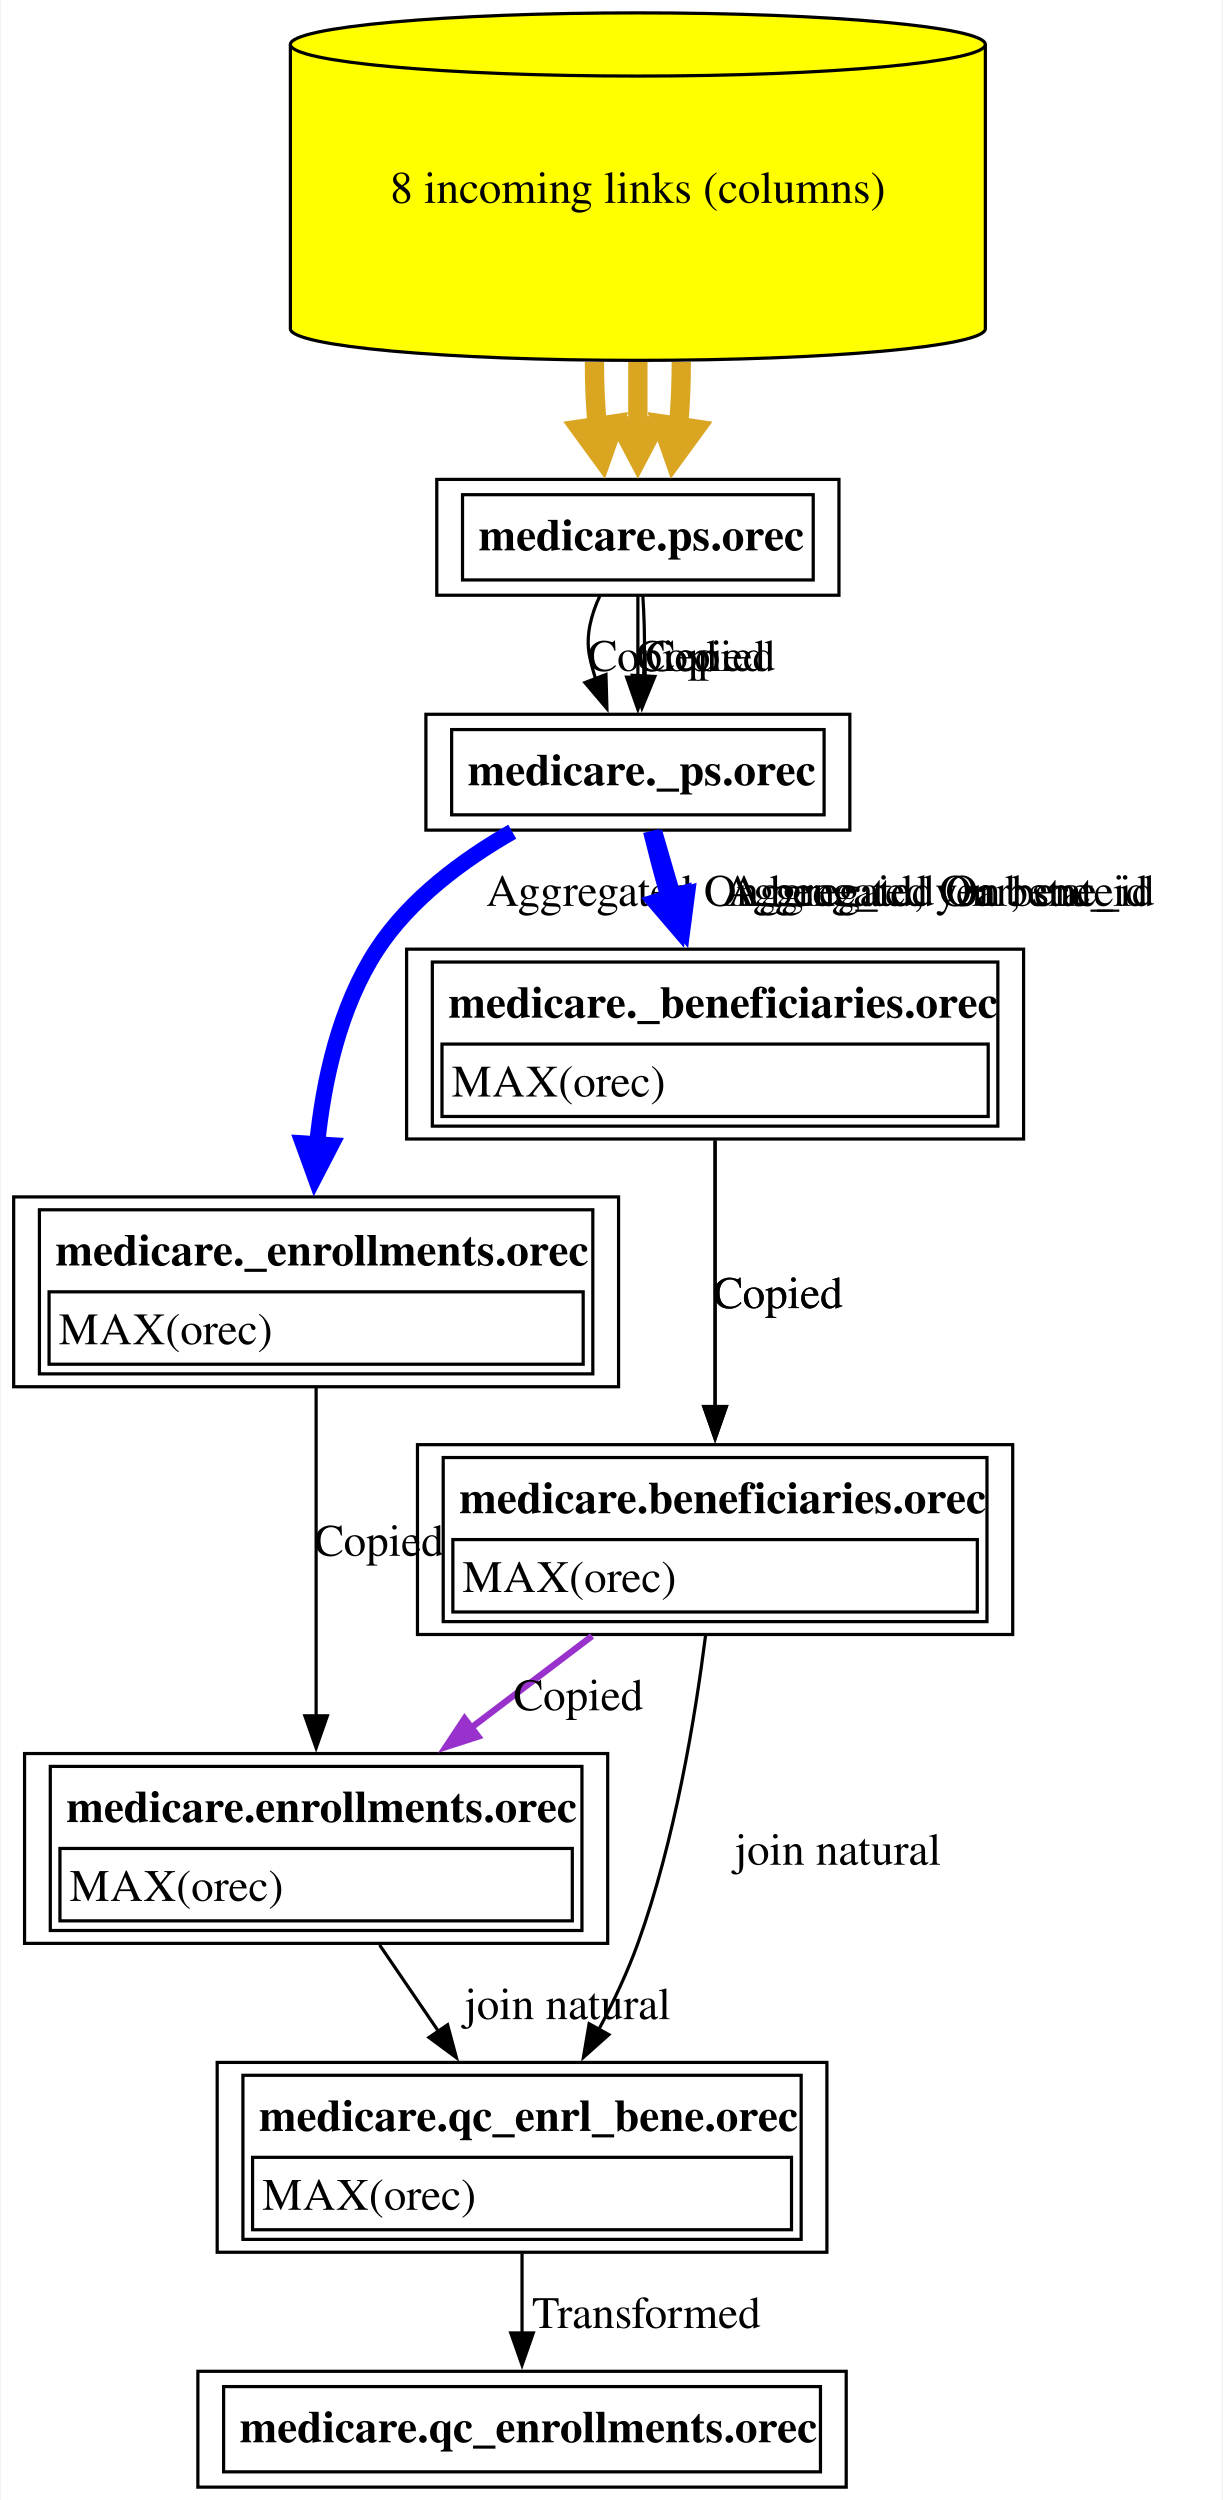
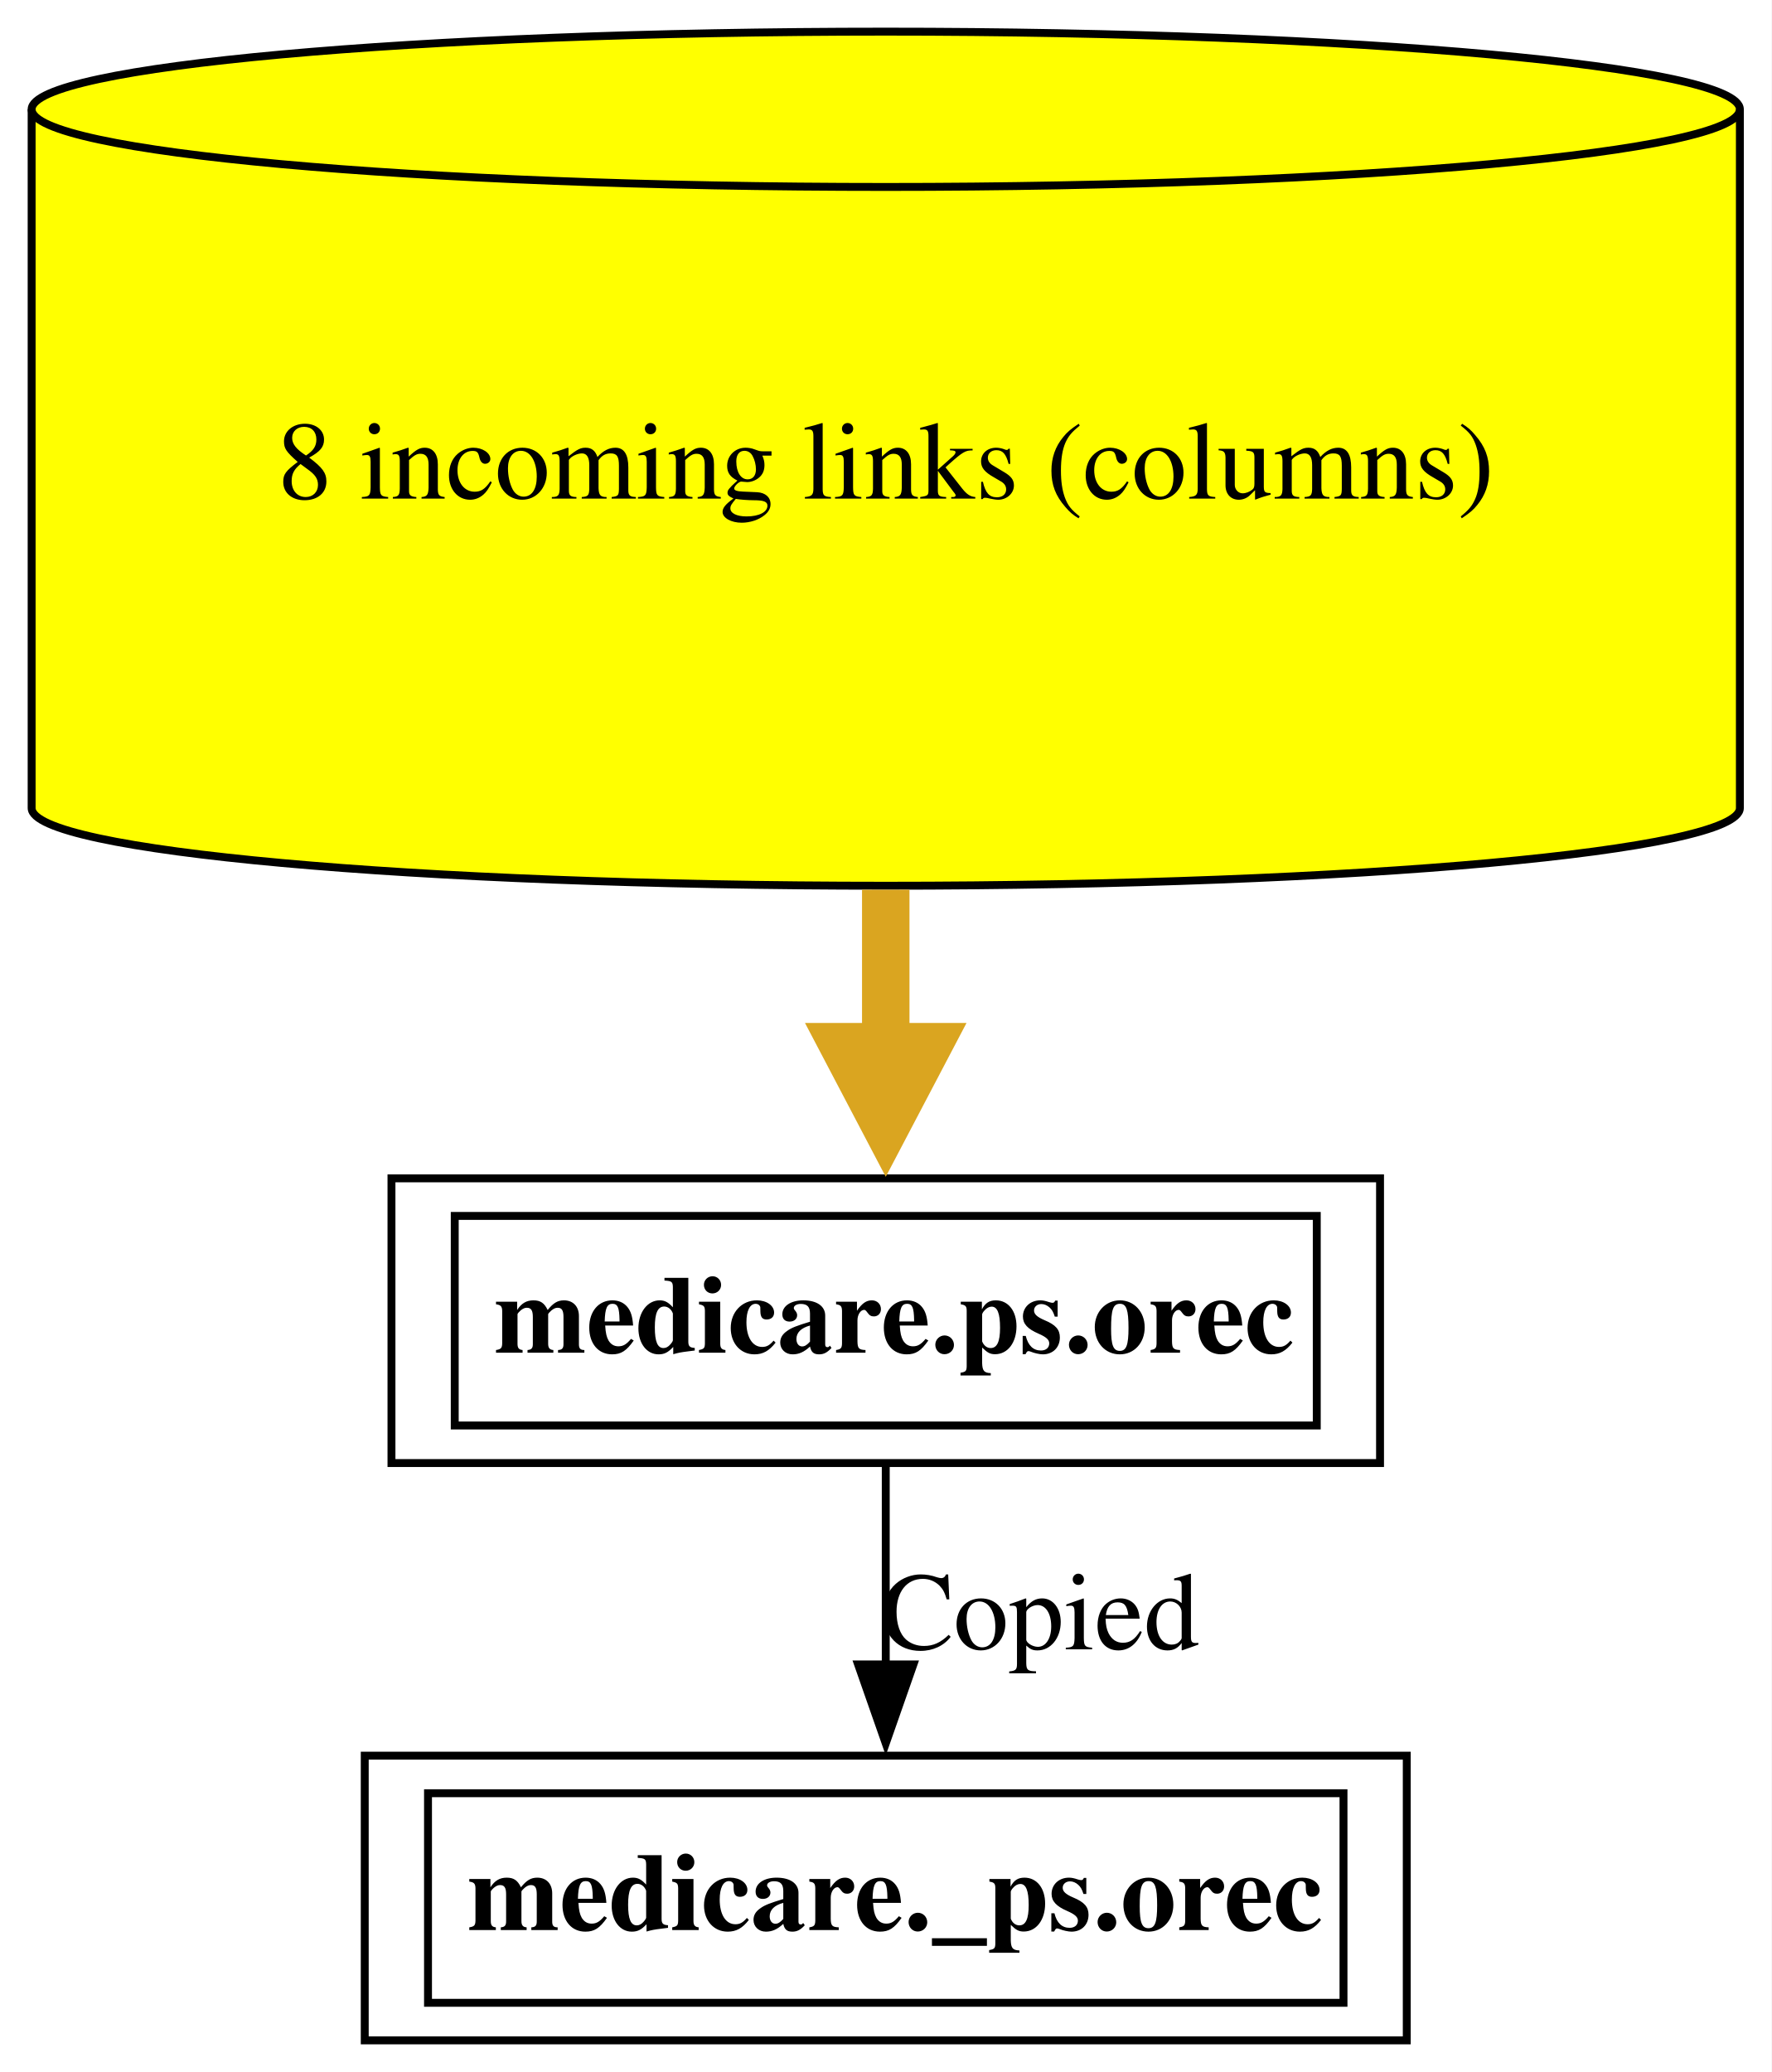
- <svg xmlns="http://www.w3.org/2000/svg" xmlns:xlink="http://www.w3.org/1999/xlink" width="380pt" height="777pt" viewBox="0.00 0.00 379.50 777.00">
-   <g id="graph0" class="graph" transform="scale(1 1) rotate(0) translate(4 773)">
-     <polygon fill="white" stroke="none" points="-4,4 -4,-773 375.5,-773 375.5,4 -4,4" />
+ <svg xmlns="http://www.w3.org/2000/svg" xmlns:xlink="http://www.w3.org/1999/xlink" width="224pt" height="262pt" viewBox="0.00 0.00 224.00 262.00">
+   <g id="graph0" class="graph" transform="scale(1 1) rotate(0) translate(4 258)">
+     <polygon fill="white" stroke="none" points="-4,4 -4,-258 220,-258 220,4 -4,4" />
    <g id="node1" class="node">
      <g id="a_node1">
-         <a xlink:href="../medicare.qc_enrollments/orec.html" xlink:title="&lt;TABLE&gt;" target="_blank">
-           <polygon fill="none" stroke="black" points="258.75,-36 57.25,-36 57.25,0 258.75,0 258.75,-36" />
-           <text text-anchor="start" x="70.25" y="-13.95" font-family="Times,serif" font-weight="bold" font-size="14.00">medicare.qc_enrollments.orec</text>
-           <polygon fill="none" stroke="black" points="65.25,-4.75 65.25,-31.25 250.75,-31.25 250.75,-4.75 65.25,-4.75" />
+         <a xlink:href="../medicare._ps/orec.html" xlink:title="&lt;TABLE&gt;" target="_blank">
+           <polygon fill="none" stroke="black" points="173.88,-36 42.12,-36 42.12,0 173.88,0 173.88,-36" />
+           <text text-anchor="start" x="55.12" y="-13.95" font-family="Times,serif" font-weight="bold" font-size="14.00">medicare._ps.orec</text>
+           <polygon fill="none" stroke="black" points="50.12,-4.75 50.12,-31.25 165.88,-31.25 165.88,-4.75 50.12,-4.75" />
        </a>
      </g>
    </g>
    <g id="node2" class="node">
      <g id="a_node2">
-         <a xlink:href="../medicare.qc_enrl_bene/orec.html" xlink:title="&lt;TABLE&gt;" target="_blank">
-           <polygon fill="none" stroke="black" points="252.75,-132 63.25,-132 63.25,-73 252.75,-73 252.75,-132" />
-           <text text-anchor="start" x="76.25" y="-110.7" font-family="Times,serif" font-weight="bold" font-size="14.00">medicare.qc_enrl_bene.orec</text>
-           <polygon fill="none" stroke="black" points="74.25,-80 74.25,-102.5 241.75,-102.5 241.75,-80 74.25,-80" />
-           <text text-anchor="start" x="77.25" y="-86.2" font-family="Times,serif" font-size="14.00">MAX(orec)</text>
-           <polygon fill="none" stroke="black" points="71.25,-77 71.25,-128 244.75,-128 244.75,-77 71.25,-77" />
+         <a xlink:href="../medicare.ps/orec.html" xlink:title="&lt;TABLE&gt;" target="_blank">
+           <polygon fill="none" stroke="black" points="170.5,-109 45.5,-109 45.5,-73 170.5,-73 170.5,-109" />
+           <text text-anchor="start" x="58.5" y="-86.95" font-family="Times,serif" font-weight="bold" font-size="14.00">medicare.ps.orec</text>
+           <polygon fill="none" stroke="black" points="53.5,-77.75 53.5,-104.25 162.5,-104.25 162.5,-77.75 53.5,-77.75" />
        </a>
      </g>
    </g>
    <g id="edge1" class="edge">
-       <path fill="none" stroke="black" d="M158,-72.65C158,-64.62 158,-55.91 158,-47.89" />
-       <polygon fill="black" stroke="black" points="161.5,-47.93 158,-37.93 154.5,-47.93 161.5,-47.93" />
-       <text text-anchor="middle" x="196.62" y="-49.45" font-family="Times,serif" font-size="14.00">  Transformed</text>
+       <path fill="none" stroke="black" d="M108,-72.81C108,-65.23 108,-56.1 108,-47.54" />
+       <polygon fill="black" stroke="black" points="111.5,-47.54 108,-37.54 104.5,-47.54 111.5,-47.54" />
+       <text text-anchor="middle" x="127.5" y="-49.45" font-family="Times,serif" font-size="14.00">Copied</text>
    </g>
    <g id="node3" class="node">
      <g id="a_node3">
-         <a xlink:href="../medicare.enrollments/orec.html" xlink:title="&lt;TABLE&gt;" target="_blank">
-           <polygon fill="none" stroke="black" points="184.62,-228 3.38,-228 3.38,-169 184.62,-169 184.62,-228" />
-           <text text-anchor="start" x="16.38" y="-206.7" font-family="Times,serif" font-weight="bold" font-size="14.00">medicare.enrollments.orec</text>
-           <polygon fill="none" stroke="black" points="14.38,-176 14.38,-198.5 173.62,-198.5 173.62,-176 14.38,-176" />
-           <text text-anchor="start" x="17.38" y="-182.2" font-family="Times,serif" font-size="14.00">MAX(orec)</text>
-           <polygon fill="none" stroke="black" points="11.38,-173 11.38,-224 176.62,-224 176.62,-173 11.38,-173" />
+         <a xlink:href="../medicare.ps/orec.html" xlink:title="8 incoming links (columns)" target="_blank">
+           <path fill="yellow" stroke="black" d="M216,-244.18C216,-249.6 167.59,-254 108,-254 48.41,-254 0,-249.6 0,-244.18 0,-244.18 0,-155.82 0,-155.82 0,-150.4 48.41,-146 108,-146 167.59,-146 216,-150.4 216,-155.82 216,-155.82 216,-244.18 216,-244.18" />
+           <path fill="none" stroke="black" d="M216,-244.18C216,-238.76 167.59,-234.36 108,-234.36 48.41,-234.36 0,-238.76 0,-244.18" />
+           <text text-anchor="middle" x="108" y="-194.95" font-family="Times,serif" font-size="14.00">8 incoming links (columns)</text>
        </a>
      </g>
    </g>
    <g id="edge2" class="edge">
-       <path fill="none" stroke="black" d="M113.72,-168.53C119.5,-160.05 125.9,-150.65 132,-141.69" />
-       <polygon fill="black" stroke="black" points="134.86,-143.7 137.6,-133.46 129.08,-139.76 134.86,-143.7" />
-       <text text-anchor="middle" x="172.12" y="-145.45" font-family="Times,serif" font-size="14.00">	join natural</text>
-     </g>
-     <g id="node4" class="node">
-       <g id="a_node4">
-         <a xlink:href="../medicare._enrollments/orec.html" xlink:title="&lt;TABLE&gt;" target="_blank">
-           <polygon fill="none" stroke="black" points="188,-401 0,-401 0,-342 188,-342 188,-401" />
-           <text text-anchor="start" x="13" y="-379.7" font-family="Times,serif" font-weight="bold" font-size="14.00">medicare._enrollments.orec</text>
-           <polygon fill="none" stroke="black" points="11,-349 11,-371.5 177,-371.5 177,-349 11,-349" />
-           <text text-anchor="start" x="14" y="-355.2" font-family="Times,serif" font-size="14.00">MAX(orec)</text>
-           <polygon fill="none" stroke="black" points="8,-346 8,-397 180,-397 180,-346 8,-346" />
-         </a>
-       </g>
-     </g>
-     <g id="edge3" class="edge">
-       <path fill="none" stroke="black" d="M94,-341.88C94,-313.89 94,-271.02 94,-239.63" />
-       <polygon fill="black" stroke="black" points="97.5,-239.73 94,-229.73 90.5,-239.73 97.5,-239.73" />
-       <text text-anchor="middle" x="113.5" y="-289.45" font-family="Times,serif" font-size="14.00">Copied</text>
-     </g>
-     <g id="node5" class="node">
-       <g id="a_node5">
-         <a xlink:href="../medicare._ps/orec.html" xlink:title="&lt;TABLE&gt;" target="_blank">
-           <polygon fill="none" stroke="black" points="259.88,-551 128.12,-551 128.12,-515 259.88,-515 259.88,-551" />
-           <text text-anchor="start" x="141.12" y="-528.95" font-family="Times,serif" font-weight="bold" font-size="14.00">medicare._ps.orec</text>
-           <polygon fill="none" stroke="black" points="136.12,-519.75 136.12,-546.25 251.88,-546.25 251.88,-519.75 136.12,-519.75" />
-         </a>
-       </g>
-     </g>
-     <g id="edge4" class="edge">
-       <path fill="none" stroke="blue" stroke-width="5" d="M154.96,-514.51C139.58,-505.7 123.2,-493.55 113,-478 101.28,-460.13 96.25,-437.06 94.27,-417.05" />
-       <polygon fill="blue" stroke="blue" stroke-width="5" points="98.65,-417.07 93.64,-407.37 89.92,-417.64 98.65,-417.07" />
-       <text text-anchor="middle" x="244.38" y="-491.45" font-family="Times,serif" font-size="14.00">	  Aggregated On bene_id, year, state</text>
-     </g>
-     <g id="node9" class="node">
-       <g id="a_node9">
-         <a xlink:href="../medicare._beneficiaries/orec.html" xlink:title="&lt;TABLE&gt;" target="_blank">
-           <polygon fill="none" stroke="black" points="313.88,-478 122.12,-478 122.12,-419 313.88,-419 313.88,-478" />
-           <text text-anchor="start" x="135.12" y="-456.7" font-family="Times,serif" font-weight="bold" font-size="14.00">medicare._beneficiaries.orec</text>
-           <polygon fill="none" stroke="black" points="133.12,-426 133.12,-448.5 302.88,-448.5 302.88,-426 133.12,-426" />
-           <text text-anchor="start" x="136.12" y="-432.2" font-family="Times,serif" font-size="14.00">MAX(orec)</text>
-           <polygon fill="none" stroke="black" points="130.12,-423 130.12,-474 305.88,-474 305.88,-423 130.12,-423" />
-         </a>
-       </g>
-     </g>
-     <g id="edge9" class="edge">
-       <path fill="none" stroke="blue" stroke-width="5" d="M198.07,-514.72C199.54,-508.77 201.26,-502.07 203,-496 203.2,-495.29 203.41,-494.57 203.62,-493.84" />
-       <polygon fill="blue" stroke="blue" stroke-width="5" points="207.77,-495.24 206.51,-484.39 199.4,-492.68 207.77,-495.24" />
-       <text text-anchor="middle" x="286.25" y="-491.45" font-family="Times,serif" font-size="14.00">	  Aggregated On bene_id</text>
-     </g>
-     <g id="edge14" class="edge">
-       <path fill="none" stroke="blue" stroke-width="5" d="M199.09,-514.5C200.88,-508.35 202.98,-501.13 205.12,-493.78" />
-       <polygon fill="blue" stroke="blue" stroke-width="5" points="209.28,-495.15 207.87,-484.32 200.88,-492.7 209.28,-495.15" />
-       <text text-anchor="middle" x="288.25" y="-491.45" font-family="Times,serif" font-size="14.00">	  Aggregated On bene_id</text>
-     </g>
-     <g id="node6" class="node">
-       <g id="a_node6">
-         <a xlink:href="../medicare.ps/orec.html" xlink:title="&lt;TABLE&gt;" target="_blank">
-           <polygon fill="none" stroke="black" points="256.5,-624 131.5,-624 131.5,-588 256.5,-588 256.5,-624" />
-           <text text-anchor="start" x="144.5" y="-601.95" font-family="Times,serif" font-weight="bold" font-size="14.00">medicare.ps.orec</text>
-           <polygon fill="none" stroke="black" points="139.5,-592.75 139.5,-619.25 248.5,-619.25 248.5,-592.75 139.5,-592.75" />
-         </a>
-       </g>
-     </g>
-     <g id="edge5" class="edge">
-       <path fill="none" stroke="black" d="M182.21,-587.85C179.48,-582.02 177.69,-575.37 179,-569 179.48,-566.67 180.12,-564.31 180.86,-561.97" />
-       <polygon fill="black" stroke="black" points="184.08,-563.36 184.38,-552.77 177.54,-560.85 184.08,-563.36" />
-       <text text-anchor="middle" x="198.5" y="-564.45" font-family="Times,serif" font-size="14.00">Copied</text>
-     </g>
-     <g id="edge10" class="edge">
-       <path fill="none" stroke="black" d="M194,-587.81C194,-580.23 194,-571.1 194,-562.54" />
-       <polygon fill="black" stroke="black" points="197.5,-562.54 194,-552.54 190.5,-562.54 197.5,-562.54" />
-       <text text-anchor="middle" x="213.5" y="-564.45" font-family="Times,serif" font-size="14.00">Copied</text>
-     </g>
-     <g id="edge15" class="edge">
-       <path fill="none" stroke="black" d="M195.55,-587.8C195.92,-581.84 196.18,-575.13 196,-569 195.94,-566.94 195.86,-564.82 195.77,-562.69" />
-       <polygon fill="black" stroke="black" points="199.28,-562.76 195.27,-552.95 192.29,-563.12 199.28,-562.76" />
-       <text text-anchor="middle" x="216.5" y="-564.45" font-family="Times,serif" font-size="14.00">Copied</text>
-     </g>
-     <g id="node7" class="node">
-       <g id="a_node7">
-         <a xlink:href="../medicare.ps/orec.html" xlink:title="8 incoming links (columns)" target="_blank">
-           <path fill="yellow" stroke="black" d="M302,-759.18C302,-764.6 253.59,-769 194,-769 134.41,-769 86,-764.6 86,-759.18 86,-759.18 86,-670.82 86,-670.82 86,-665.4 134.41,-661 194,-661 253.59,-661 302,-665.4 302,-670.82 302,-670.82 302,-759.18 302,-759.18" />
-           <path fill="none" stroke="black" d="M302,-759.18C302,-753.76 253.59,-749.36 194,-749.36 134.41,-749.36 86,-753.76 86,-759.18" />
-           <text text-anchor="middle" x="194" y="-709.95" font-family="Times,serif" font-size="14.00">8 incoming links (columns)</text>
-         </a>
-       </g>
-     </g>
-     <g id="edge6" class="edge">
-       <path fill="none" stroke="goldenrod" stroke-width="6" d="M180.5,-660.5C180.5,-653.61 180.8,-646.72 181.4,-640.28" />
-       <polygon fill="goldenrod" stroke="goldenrod" stroke-width="6" points="186.56,-641.24 182.83,-630.58 176.17,-639.7 186.56,-641.24" />
-     </g>
-     <g id="edge11" class="edge">
-       <path fill="none" stroke="goldenrod" stroke-width="6" d="M194,-660.5C194,-653.71 194,-646.92 194,-640.57" />
-       <polygon fill="goldenrod" stroke="goldenrod" stroke-width="6" points="199.25,-640.65 194,-630.65 188.75,-640.65 199.25,-640.65" />
-     </g>
-     <g id="edge16" class="edge">
-       <path fill="none" stroke="goldenrod" stroke-width="6" d="M207.5,-660.5C207.5,-653.61 207.2,-646.72 206.6,-640.28" />
-       <polygon fill="goldenrod" stroke="goldenrod" stroke-width="6" points="211.83,-639.7 205.17,-630.58 201.44,-641.24 211.83,-639.7" />
-     </g>
-     <g id="node8" class="node">
-       <g id="a_node8">
-         <a xlink:href="../medicare.beneficiaries/orec.html" xlink:title="&lt;TABLE&gt;" target="_blank">
-           <polygon fill="none" stroke="black" points="310.5,-324 125.5,-324 125.5,-265 310.5,-265 310.5,-324" />
-           <text text-anchor="start" x="138.5" y="-302.7" font-family="Times,serif" font-weight="bold" font-size="14.00">medicare.beneficiaries.orec</text>
-           <polygon fill="none" stroke="black" points="136.5,-272 136.5,-294.5 299.5,-294.5 299.5,-272 136.5,-272" />
-           <text text-anchor="start" x="139.5" y="-278.2" font-family="Times,serif" font-size="14.00">MAX(orec)</text>
-           <polygon fill="none" stroke="black" points="133.5,-269 133.5,-320 302.5,-320 302.5,-269 133.5,-269" />
-         </a>
-       </g>
-     </g>
-     <g id="edge12" class="edge">
-       <path fill="none" stroke="black" d="M215.03,-264.64C211.78,-238.96 205.44,-200.68 194,-169 190.77,-160.06 186.45,-150.88 181.91,-142.32" />
-       <polygon fill="black" stroke="black" points="184.98,-140.63 177.08,-133.58 178.85,-144.02 184.98,-140.63" />
-       <text text-anchor="middle" x="256.12" y="-193.45" font-family="Times,serif" font-size="14.00">	join natural</text>
-     </g>
-     <g id="edge7" class="edge">
-       <path fill="none" stroke="darkorchid" stroke-width="2" d="M179.78,-264.53C167.89,-255.51 154.61,-245.45 142.13,-235.98" />
-       <polygon fill="darkorchid" stroke="darkorchid" stroke-width="2" points="144.37,-233.29 134.29,-230.04 140.14,-238.87 144.37,-233.29" />
-       <text text-anchor="middle" x="175.5" y="-241.45" font-family="Times,serif" font-size="14.00">Copied</text>
-     </g>
-     <g id="edge8" class="edge">
-       <path fill="none" stroke="black" d="M218,-418.55C218,-395.1 218,-361.79 218,-335.74" />
-       <polygon fill="black" stroke="black" points="221.5,-335.85 218,-325.85 214.5,-335.85 221.5,-335.85" />
-       <text text-anchor="middle" x="237.5" y="-366.45" font-family="Times,serif" font-size="14.00">Copied</text>
-     </g>
-     <g id="edge13" class="edge">
-       <path fill="none" stroke="black" d="M218,-418.55C218,-395.1 218,-361.79 218,-335.74" />
-       <polygon fill="black" stroke="black" points="221.5,-335.85 218,-325.85 214.5,-335.85 221.5,-335.85" />
-       <text text-anchor="middle" x="237.5" y="-366.45" font-family="Times,serif" font-size="14.00">Copied</text>
+       <path fill="none" stroke="goldenrod" stroke-width="6" d="M108,-145.5C108,-138.71 108,-131.92 108,-125.57" />
+       <polygon fill="goldenrod" stroke="goldenrod" stroke-width="6" points="113.25,-125.65 108,-115.65 102.75,-125.65 113.25,-125.65" />
    </g>
  </g>
</svg>
